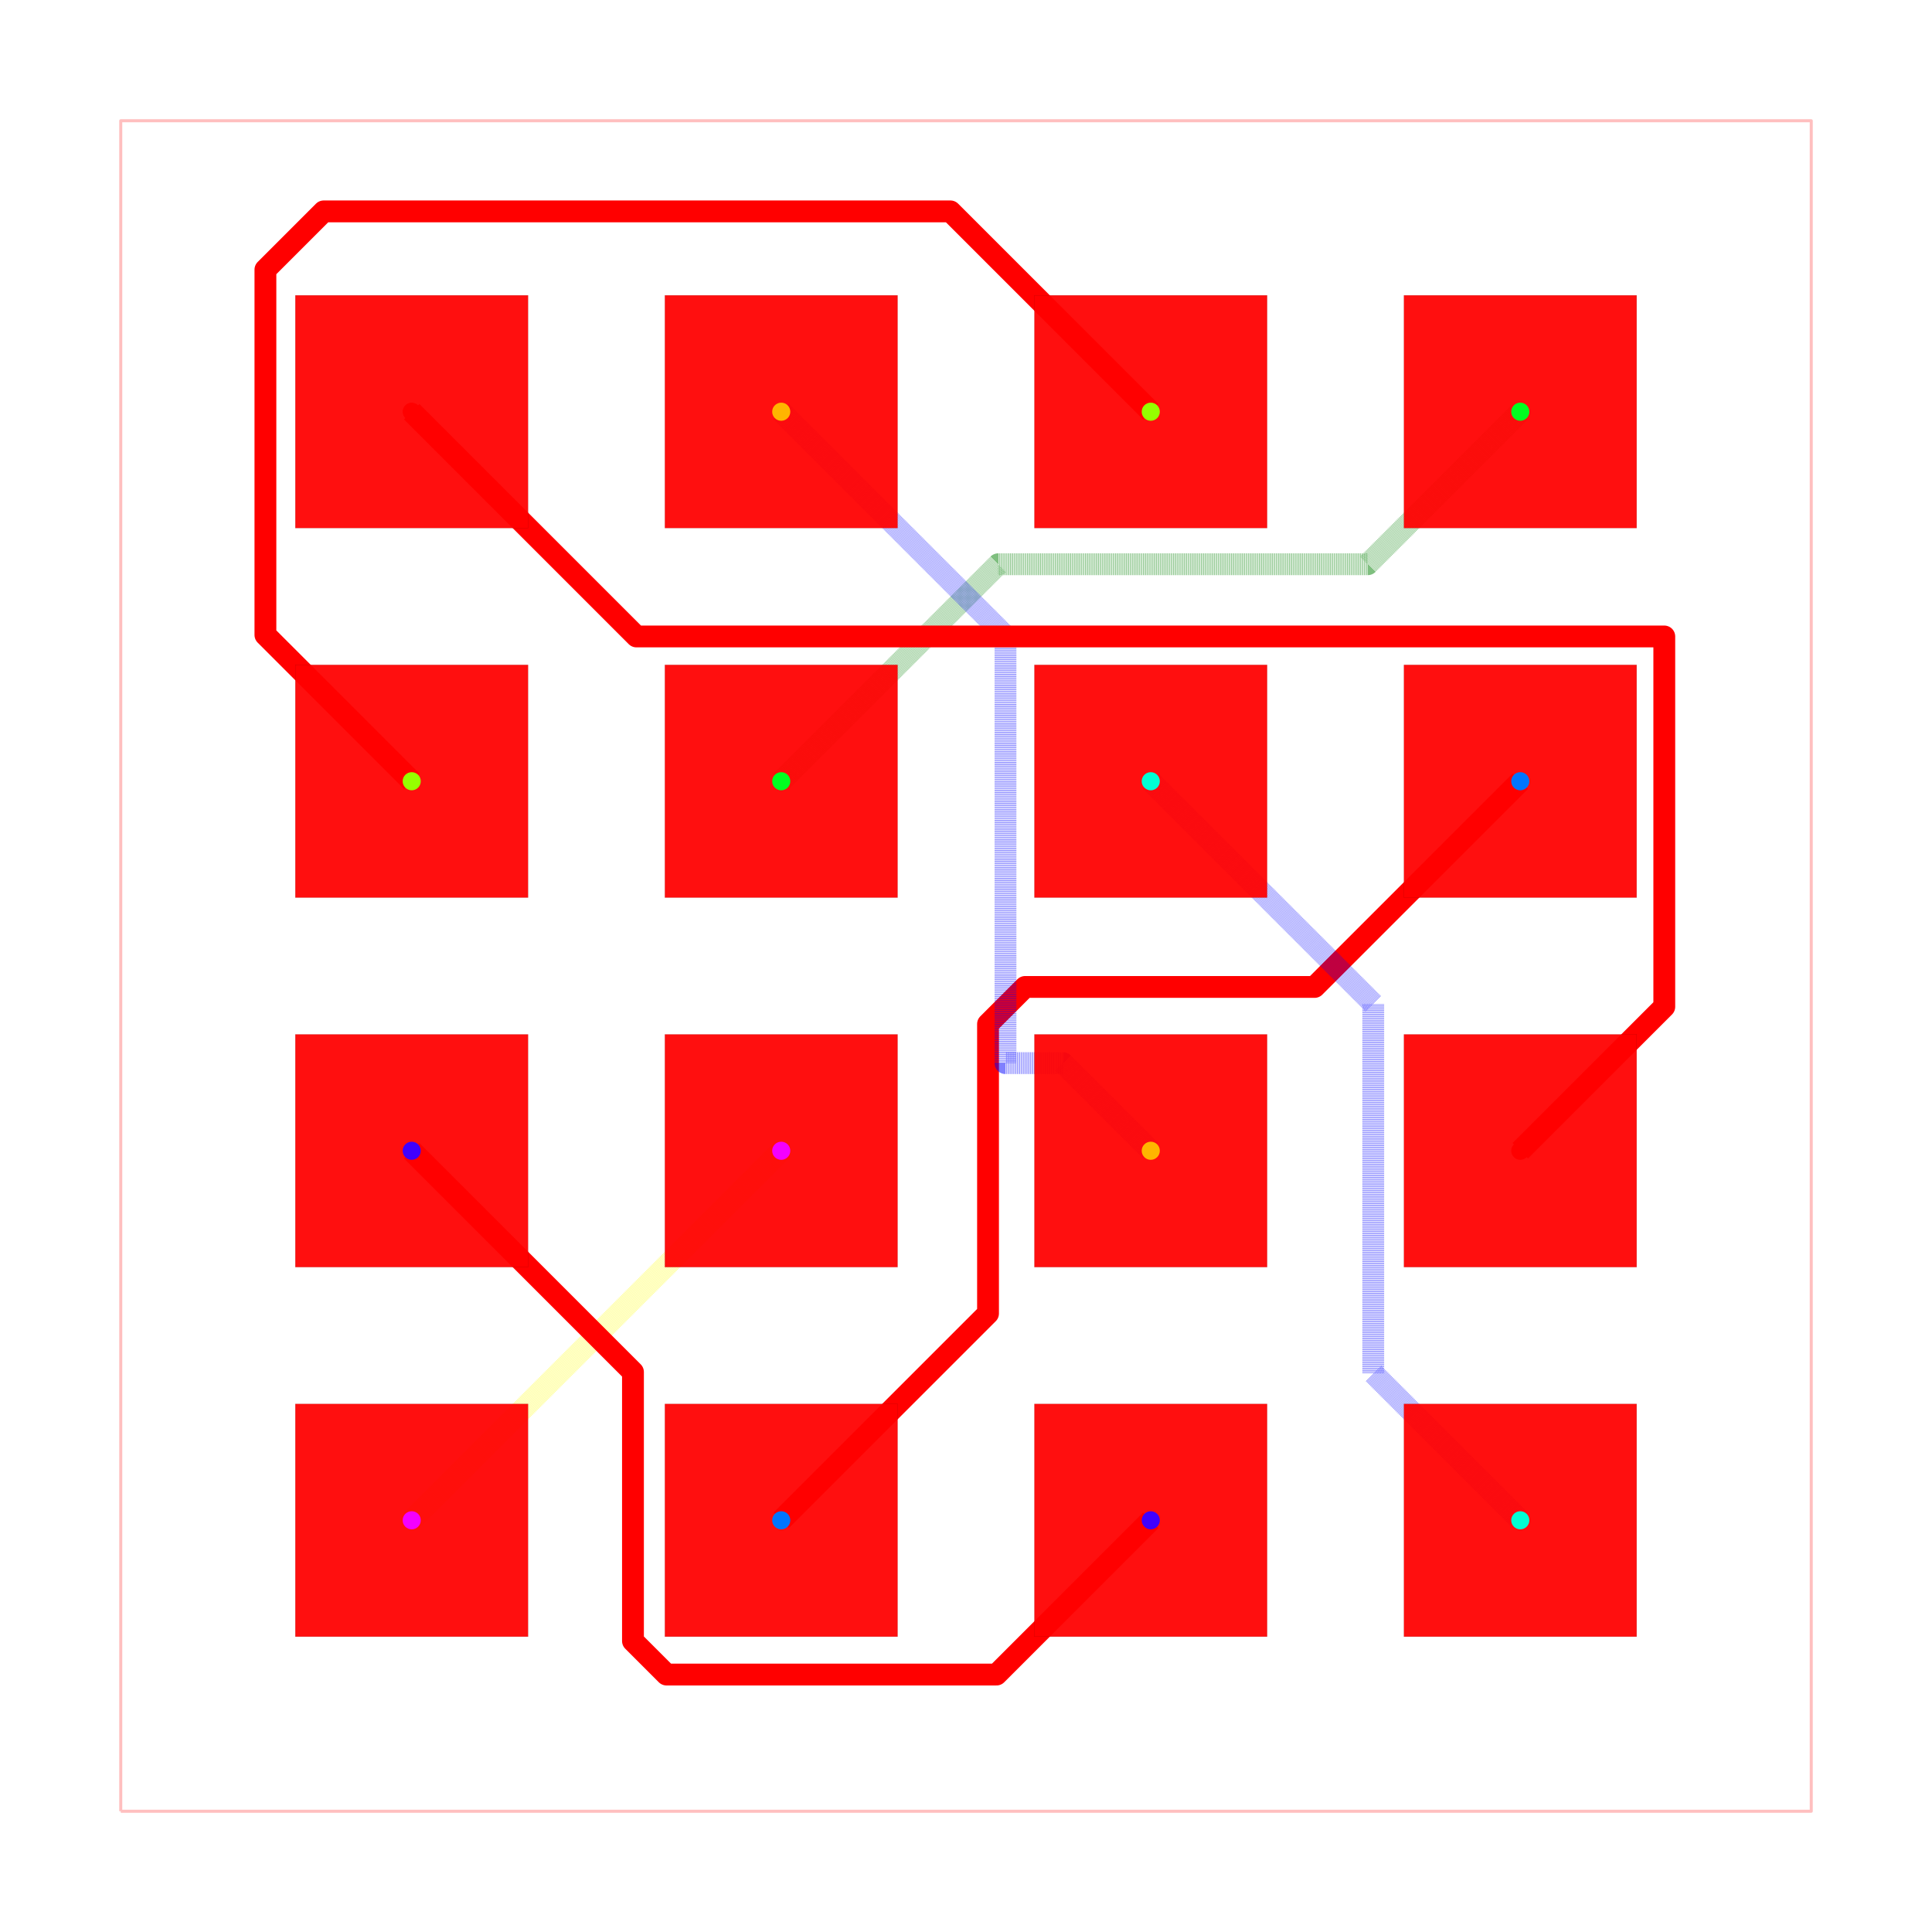
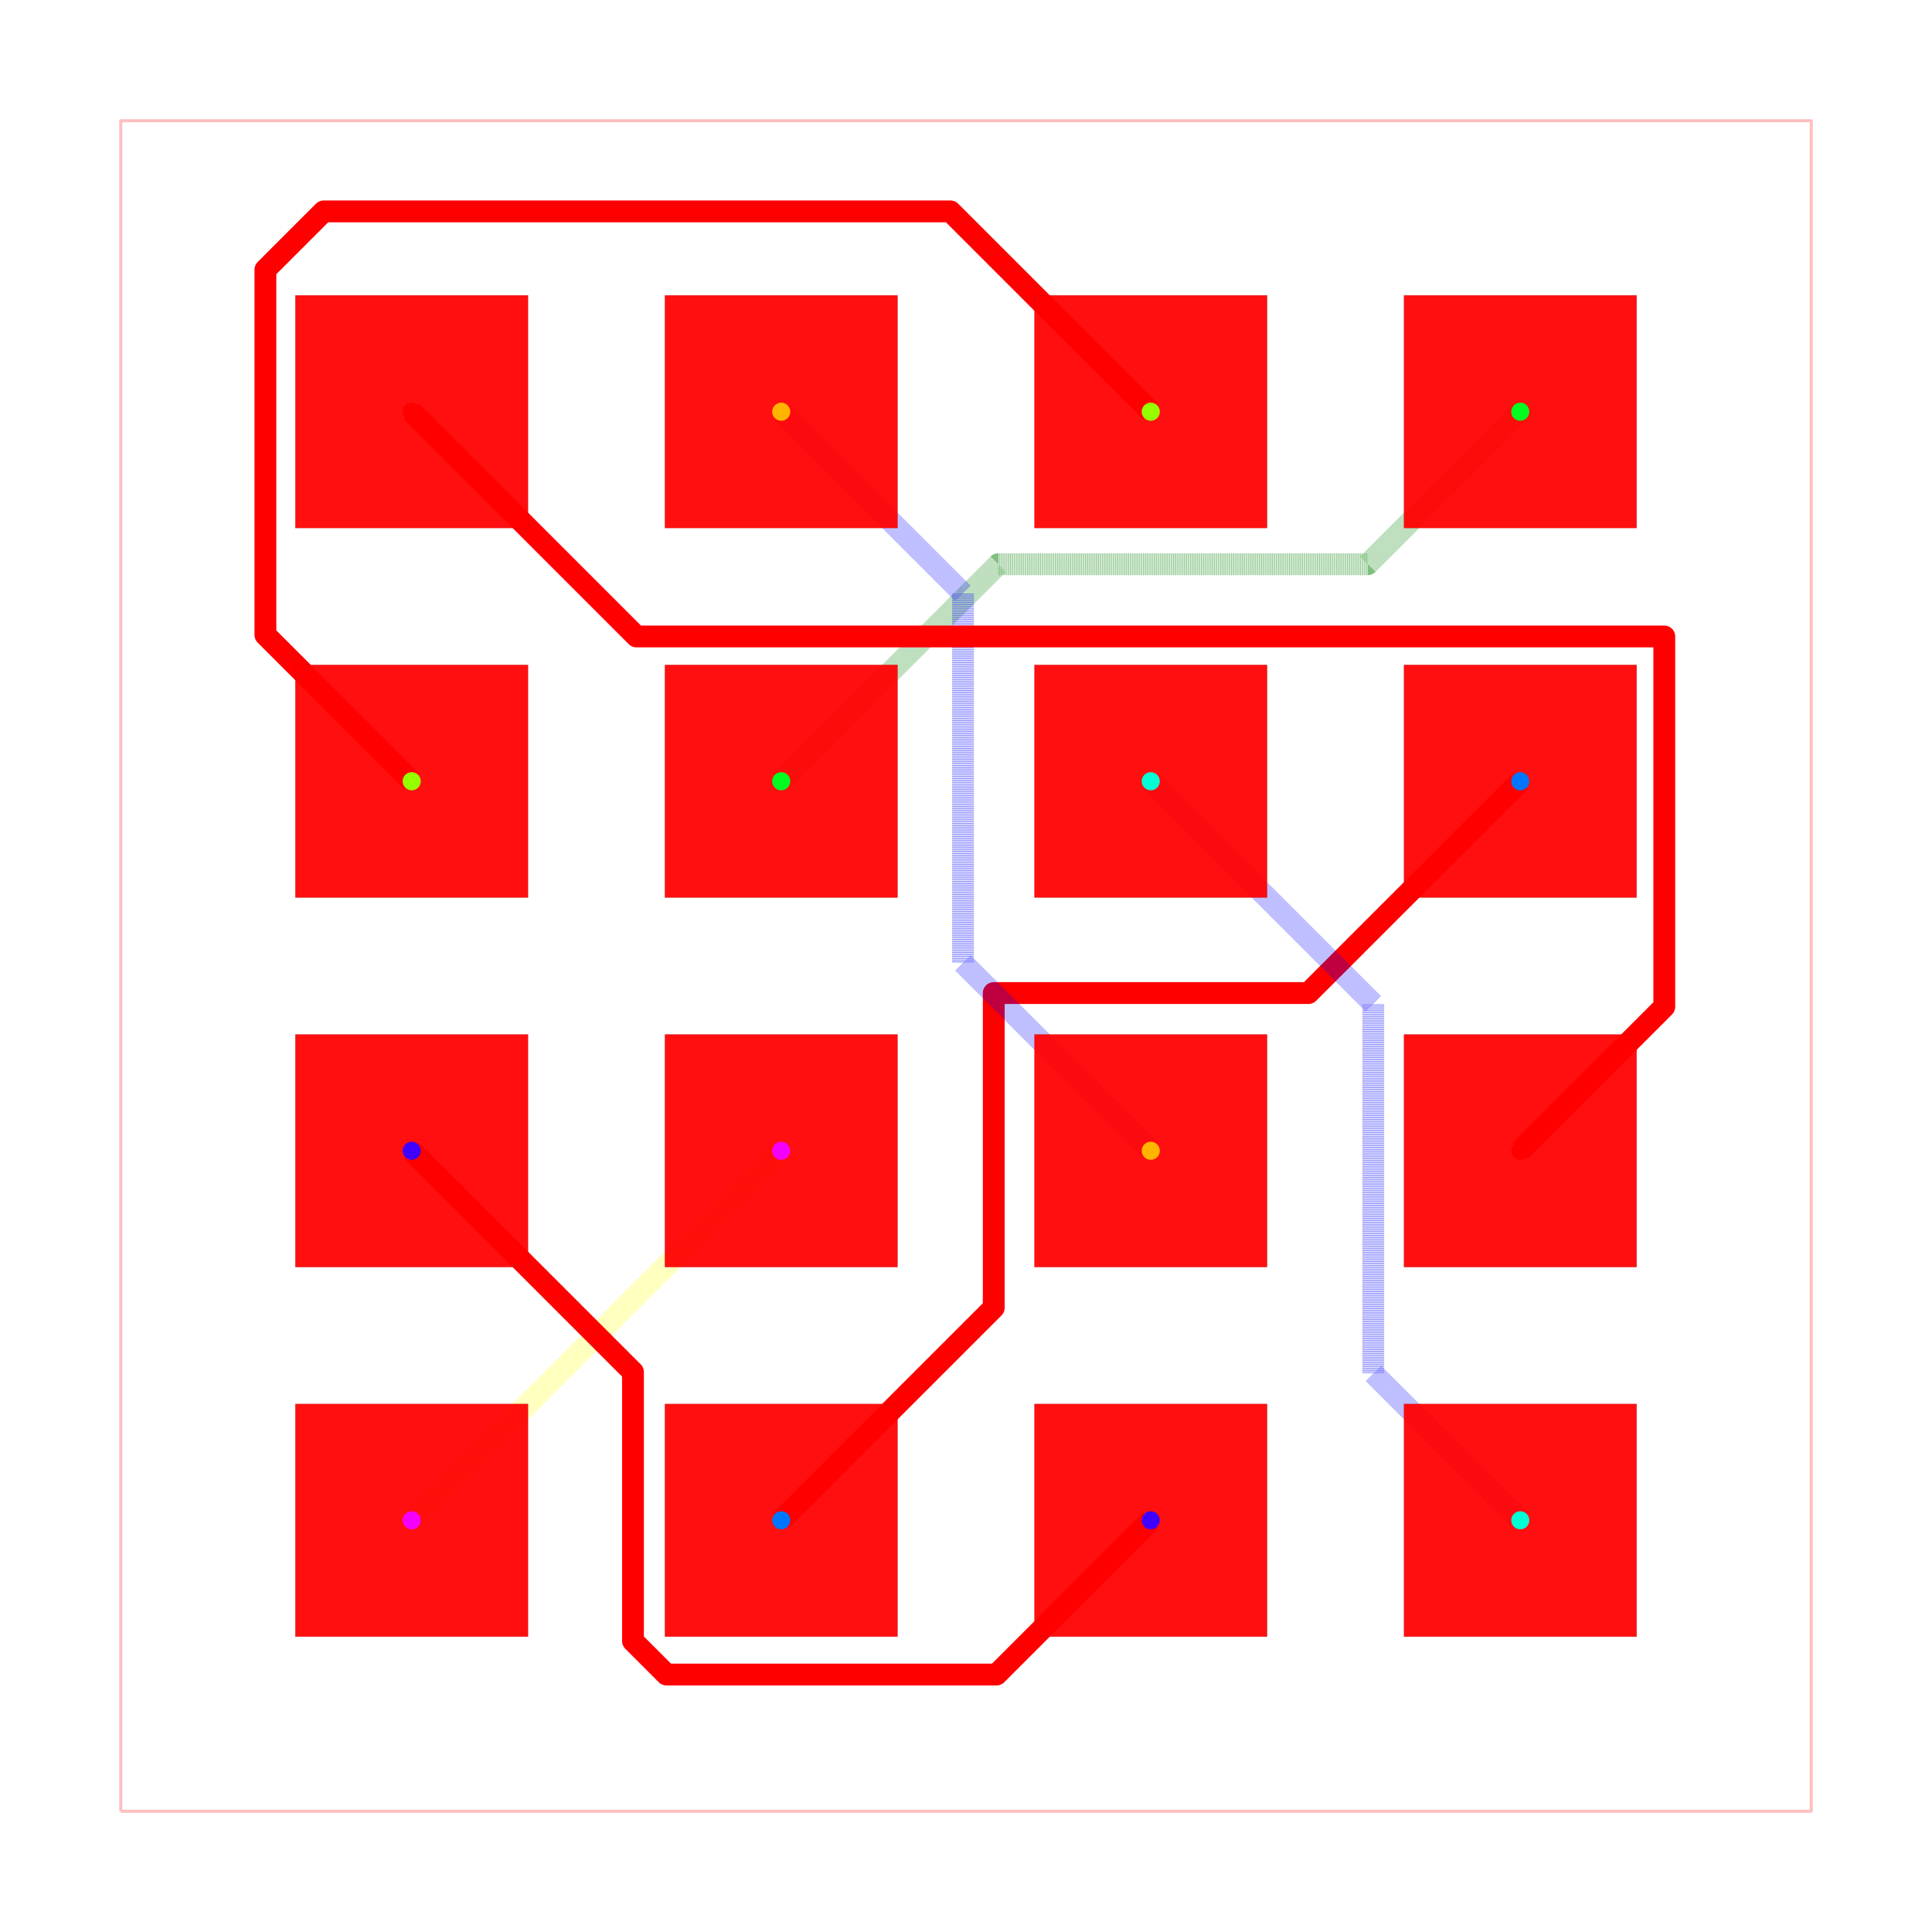
<svg xmlns="http://www.w3.org/2000/svg" width="640" height="640" viewBox="0 0 640 640">
  <rect width="100%" height="100%" fill="white" />
  <g>
    <polyline data-points="-5.8100000000000005,-5.8100000000000005 5.8100000000000005,-5.8100000000000005 5.8100000000000005,5.8100000000000005 -5.8100000000000005,5.8100000000000005 -5.8100000000000005,-5.8100000000000005" data-type="line" data-label="" points="40,600 600,600 600,40 40,40 40,600" fill="none" stroke="rgba(255,0,0,0.25)" stroke-linejoin="round" stroke-width="1px" />
  </g>
  <g>
    <polyline data-points="-1.27,-1.27 -1.4467717741737927,-1.4467717741737927 -3.81,-3.81" data-type="line" data-label="" points="258.795,381.205 250.276,389.724 136.386,503.614" fill="none" stroke="rgba(255,255,0,0.5)" stroke-linejoin="round" stroke-width="7.229" stroke-dasharray="0.2 0.2" />
  </g>
  <g>
    <polyline data-points="-3.81,-1.27 -2.2891524874027405,-2.7908475125972596 -2.2891524874027405,-4.639734763591523 -2.0584948687302345,-4.870392382264029 0.20960761773597097,-4.870392382264029 1.27,-3.81" data-type="line" data-label="" points="136.386,381.205 209.679,454.499 209.679,543.602 220.795,554.718 330.102,554.718 381.205,503.614" fill="none" stroke="red" stroke-linejoin="round" stroke-width="7.229" />
  </g>
  <g>
-     <polyline data-points="-1.27,-3.81 0.15141260528362932,-2.388587394716371 0.15141260528362932,-0.3988586519681512 0.406263925962797,-0.14400733128898352 2.3959926687110165,-0.14400733128898352 3.81,1.27" data-type="line" data-label="" points="258.795,503.614 327.297,435.113 327.297,339.222 339.579,326.94 435.47,326.94 503.614,258.795" fill="none" stroke="red" stroke-linejoin="round" stroke-width="7.229" />
+     <polyline data-points="-1.27,-3.81 0.1907047738226504,-2.3492952261773494 0.1907047738226504,-0.18598228721100318 2.354017712788997,-0.18598228721100318 3.81,1.27" data-type="line" data-label="" points="258.795,503.614 329.191,433.219 329.191,328.963 433.447,328.963 503.614,258.795" fill="none" stroke="red" stroke-linejoin="round" stroke-width="7.229" />
  </g>
  <g>
    <polyline data-points="1.27,1.27 2.7992312830940946,-0.2592312830940946 2.7992312830940946,-2.728995340616037 2.7992312830940946,-2.7992312830940946 3.81,-3.81" data-type="line" data-label="" points="381.205,258.795 454.903,332.493 454.903,451.518 454.903,454.903 503.614,503.614" fill="none" stroke="rgba(0,0,255,0.5)" stroke-linejoin="round" stroke-width="7.229" stroke-dasharray="0.2 0.2" />
  </g>
  <g>
    <polyline data-points="-1.27,1.27 0.22153754267357417,2.761537542673574 2.7446175273021747,2.761537542673574 2.761537542673574,2.761537542673574 3.81,3.81" data-type="line" data-label="" points="258.795,258.795 330.677,186.914 452.271,186.914 453.086,186.914 503.614,136.386" fill="none" stroke="rgba(0,128,0,0.5)" stroke-linejoin="round" stroke-width="7.229" stroke-dasharray="0.2 0.2" />
  </g>
  <g>
    <polyline data-points="-3.81,1.27 -4.815604362675274,2.275604362675274 -4.815604362675274,4.6032759393247815 -4.815604362675274,4.7864572001865335 -4.415082012219567,5.186979550642241 -0.10697955064224107,5.186979550642241 1.27,3.81" data-type="line" data-label="" points="136.386,258.795 87.923,210.332 87.923,98.155 87.923,89.327 107.225,70.025 314.844,70.025 381.205,136.386" fill="none" stroke="red" stroke-linejoin="round" stroke-width="7.229" />
  </g>
  <g>
-     <polyline data-points="-1.27,3.81 0.2714231278300223,2.2685768721699775 0.2714231278300223,-0.6676097774968119 0.6676097774968119,-0.6676097774968119 1.27,-1.27" data-type="line" data-label="" points="258.795,136.386 333.081,210.671 333.081,352.174 352.174,352.174 381.205,381.205" fill="none" stroke="rgba(0,0,255,0.5)" stroke-linejoin="round" stroke-width="7.229" stroke-dasharray="0.2 0.2" />
+     <polyline data-points="-1.27,3.81 -0.02049683030739513,2.560496830307395 -0.020496830307395103,0.1951017376206987 -0.020496830307395103,0.02049683030739513 1.27,-1.27" data-type="line" data-label="" points="258.795,136.386 319.012,196.603 319.012,310.598 319.012,319.012 381.205,381.205" fill="none" stroke="rgba(0,0,255,0.5)" stroke-linejoin="round" stroke-width="7.229" stroke-dasharray="0.2 0.2" />
  </g>
  <g>
    <polyline data-points="-3.81,3.81 -2.265164936941403,2.265164936941403 4.799822022379208,2.265164936941403 4.799822022379208,-0.28017797762079244 3.81,-1.27" data-type="line" data-label="" points="136.386,136.386 210.835,210.835 551.317,210.835 551.317,333.503 503.614,381.205" fill="none" stroke="red" stroke-linejoin="round" stroke-width="7.229" />
  </g>
  <g>
    <rect data-type="rect" data-label="top source_net_0 inner1 source_net_0 inner2 source_net_0 bottom source_net_0" data-x="-3.81" data-y="3.81" x="97.831" y="97.831" width="77.108" height="77.108" fill="rgba(255,0,0,0.938)" stroke="black" stroke-width="0.021" />
  </g>
  <g>
    <rect data-type="rect" data-label="top source_net_1 inner1 source_net_1 inner2 source_net_1 bottom source_net_1" data-x="-1.27" data-y="3.81" x="220.241" y="97.831" width="77.108" height="77.108" fill="rgba(255,0,0,0.938)" stroke="black" stroke-width="0.021" />
  </g>
  <g>
    <rect data-type="rect" data-label="top source_net_2 inner1 source_net_2 inner2 source_net_2 bottom source_net_2" data-x="1.27" data-y="3.81" x="342.651" y="97.831" width="77.108" height="77.108" fill="rgba(255,0,0,0.938)" stroke="black" stroke-width="0.021" />
  </g>
  <g>
    <rect data-type="rect" data-label="top source_net_3 inner1 source_net_3 inner2 source_net_3 bottom source_net_3" data-x="3.81" data-y="3.81" x="465.06" y="97.831" width="77.108" height="77.108" fill="rgba(255,0,0,0.938)" stroke="black" stroke-width="0.021" />
  </g>
  <g>
    <rect data-type="rect" data-label="top source_net_2 inner1 source_net_2 inner2 source_net_2 bottom source_net_2" data-x="-3.81" data-y="1.27" x="97.831" y="220.241" width="77.108" height="77.108" fill="rgba(255,0,0,0.938)" stroke="black" stroke-width="0.021" />
  </g>
  <g>
    <rect data-type="rect" data-label="top source_net_3 inner1 source_net_3 inner2 source_net_3 bottom source_net_3" data-x="-1.27" data-y="1.27" x="220.241" y="220.241" width="77.108" height="77.108" fill="rgba(255,0,0,0.938)" stroke="black" stroke-width="0.021" />
  </g>
  <g>
    <rect data-type="rect" data-label="top source_net_4 inner1 source_net_4 inner2 source_net_4 bottom source_net_4" data-x="1.27" data-y="1.27" x="342.651" y="220.241" width="77.108" height="77.108" fill="rgba(255,0,0,0.938)" stroke="black" stroke-width="0.021" />
  </g>
  <g>
    <rect data-type="rect" data-label="top source_net_5 inner1 source_net_5 inner2 source_net_5 bottom source_net_5" data-x="3.81" data-y="1.27" x="465.06" y="220.241" width="77.108" height="77.108" fill="rgba(255,0,0,0.938)" stroke="black" stroke-width="0.021" />
  </g>
  <g>
    <rect data-type="rect" data-label="top source_net_6 inner1 source_net_6 inner2 source_net_6 bottom source_net_6" data-x="-3.81" data-y="-1.27" x="97.831" y="342.651" width="77.108" height="77.108" fill="rgba(255,0,0,0.938)" stroke="black" stroke-width="0.021" />
  </g>
  <g>
    <rect data-type="rect" data-label="top source_net_7 inner1 source_net_7 inner2 source_net_7 bottom source_net_7" data-x="-1.27" data-y="-1.27" x="220.241" y="342.651" width="77.108" height="77.108" fill="rgba(255,0,0,0.938)" stroke="black" stroke-width="0.021" />
  </g>
  <g>
    <rect data-type="rect" data-label="top source_net_1 inner1 source_net_1 inner2 source_net_1 bottom source_net_1" data-x="1.27" data-y="-1.27" x="342.651" y="342.651" width="77.108" height="77.108" fill="rgba(255,0,0,0.938)" stroke="black" stroke-width="0.021" />
  </g>
  <g>
    <rect data-type="rect" data-label="top source_net_0 inner1 source_net_0 inner2 source_net_0 bottom source_net_0" data-x="3.81" data-y="-1.27" x="465.06" y="342.651" width="77.108" height="77.108" fill="rgba(255,0,0,0.938)" stroke="black" stroke-width="0.021" />
  </g>
  <g>
    <rect data-type="rect" data-label="top source_net_7 inner1 source_net_7 inner2 source_net_7 bottom source_net_7" data-x="-3.81" data-y="-3.81" x="97.831" y="465.06" width="77.108" height="77.108" fill="rgba(255,0,0,0.938)" stroke="black" stroke-width="0.021" />
  </g>
  <g>
    <rect data-type="rect" data-label="top source_net_5 inner1 source_net_5 inner2 source_net_5 bottom source_net_5" data-x="-1.27" data-y="-3.81" x="220.241" y="465.06" width="77.108" height="77.108" fill="rgba(255,0,0,0.938)" stroke="black" stroke-width="0.021" />
  </g>
  <g>
    <rect data-type="rect" data-label="top source_net_6 inner1 source_net_6 inner2 source_net_6 bottom source_net_6" data-x="1.27" data-y="-3.81" x="342.651" y="465.06" width="77.108" height="77.108" fill="rgba(255,0,0,0.938)" stroke="black" stroke-width="0.021" />
  </g>
  <g>
    <rect data-type="rect" data-label="top source_net_4 inner1 source_net_4 inner2 source_net_4 bottom source_net_4" data-x="3.81" data-y="-3.81" x="465.06" y="465.06" width="77.108" height="77.108" fill="rgba(255,0,0,0.938)" stroke="black" stroke-width="0.021" />
  </g>
  <g>
    <circle data-type="point" data-label="source_net_0 source_net_0 top,inner1,inner2,bottom" data-x="-3.81" data-y="3.81" cx="136.386" cy="136.386" r="3" fill="hsl(0, 100%, 50%)" />
  </g>
  <g>
    <circle data-type="point" data-label="source_net_0 source_net_0 top,inner1,inner2,bottom" data-x="3.81" data-y="-1.27" cx="503.614" cy="381.205" r="3" fill="hsl(0, 100%, 50%)" />
  </g>
  <g>
    <circle data-type="point" data-label="source_net_1 source_net_1 top,inner1,inner2,bottom" data-x="-1.27" data-y="3.81" cx="258.795" cy="136.386" r="3" fill="hsl(42.5, 100%, 50%)" />
  </g>
  <g>
    <circle data-type="point" data-label="source_net_1 source_net_1 top,inner1,inner2,bottom" data-x="1.27" data-y="-1.27" cx="381.205" cy="381.205" r="3" fill="hsl(42.5, 100%, 50%)" />
  </g>
  <g>
    <circle data-type="point" data-label="source_net_2 source_net_2 top,inner1,inner2,bottom" data-x="1.27" data-y="3.81" cx="381.205" cy="136.386" r="3" fill="hsl(85, 100%, 50%)" />
  </g>
  <g>
    <circle data-type="point" data-label="source_net_2 source_net_2 top,inner1,inner2,bottom" data-x="-3.81" data-y="1.27" cx="136.386" cy="258.795" r="3" fill="hsl(85, 100%, 50%)" />
  </g>
  <g>
    <circle data-type="point" data-label="source_net_3 source_net_3 top,inner1,inner2,bottom" data-x="3.81" data-y="3.81" cx="503.614" cy="136.386" r="3" fill="hsl(127.5, 100%, 50%)" />
  </g>
  <g>
    <circle data-type="point" data-label="source_net_3 source_net_3 top,inner1,inner2,bottom" data-x="-1.27" data-y="1.27" cx="258.795" cy="258.795" r="3" fill="hsl(127.5, 100%, 50%)" />
  </g>
  <g>
    <circle data-type="point" data-label="source_net_4 source_net_4 top,inner1,inner2,bottom" data-x="1.27" data-y="1.27" cx="381.205" cy="258.795" r="3" fill="hsl(170, 100%, 50%)" />
  </g>
  <g>
    <circle data-type="point" data-label="source_net_4 source_net_4 top,inner1,inner2,bottom" data-x="3.81" data-y="-3.81" cx="503.614" cy="503.614" r="3" fill="hsl(170, 100%, 50%)" />
  </g>
  <g>
    <circle data-type="point" data-label="source_net_5 source_net_5 top,inner1,inner2,bottom" data-x="3.81" data-y="1.27" cx="503.614" cy="258.795" r="3" fill="hsl(212.5, 100%, 50%)" />
  </g>
  <g>
    <circle data-type="point" data-label="source_net_5 source_net_5 top,inner1,inner2,bottom" data-x="-1.27" data-y="-3.81" cx="258.795" cy="503.614" r="3" fill="hsl(212.5, 100%, 50%)" />
  </g>
  <g>
    <circle data-type="point" data-label="source_net_6 source_net_6 top,inner1,inner2,bottom" data-x="-3.81" data-y="-1.27" cx="136.386" cy="381.205" r="3" fill="hsl(255, 100%, 50%)" />
  </g>
  <g>
    <circle data-type="point" data-label="source_net_6 source_net_6 top,inner1,inner2,bottom" data-x="1.27" data-y="-3.81" cx="381.205" cy="503.614" r="3" fill="hsl(255, 100%, 50%)" />
  </g>
  <g>
    <circle data-type="point" data-label="source_net_7 source_net_7 top,inner1,inner2,bottom" data-x="-1.27" data-y="-1.27" cx="258.795" cy="381.205" r="3" fill="hsl(297.5, 100%, 50%)" />
  </g>
  <g>
    <circle data-type="point" data-label="source_net_7 source_net_7 top,inner1,inner2,bottom" data-x="-3.81" data-y="-3.81" cx="136.386" cy="503.614" r="3" fill="hsl(297.5, 100%, 50%)" />
  </g>
  <g id="crosshair" style="display: none">
    <line id="crosshair-h" y1="0" y2="640" stroke="#666" stroke-width="0.5" />
    <line id="crosshair-v" x1="0" x2="640" stroke="#666" stroke-width="0.5" />
    <text id="coordinates" font-family="monospace" font-size="12" fill="#666" />
  </g>
</svg>
